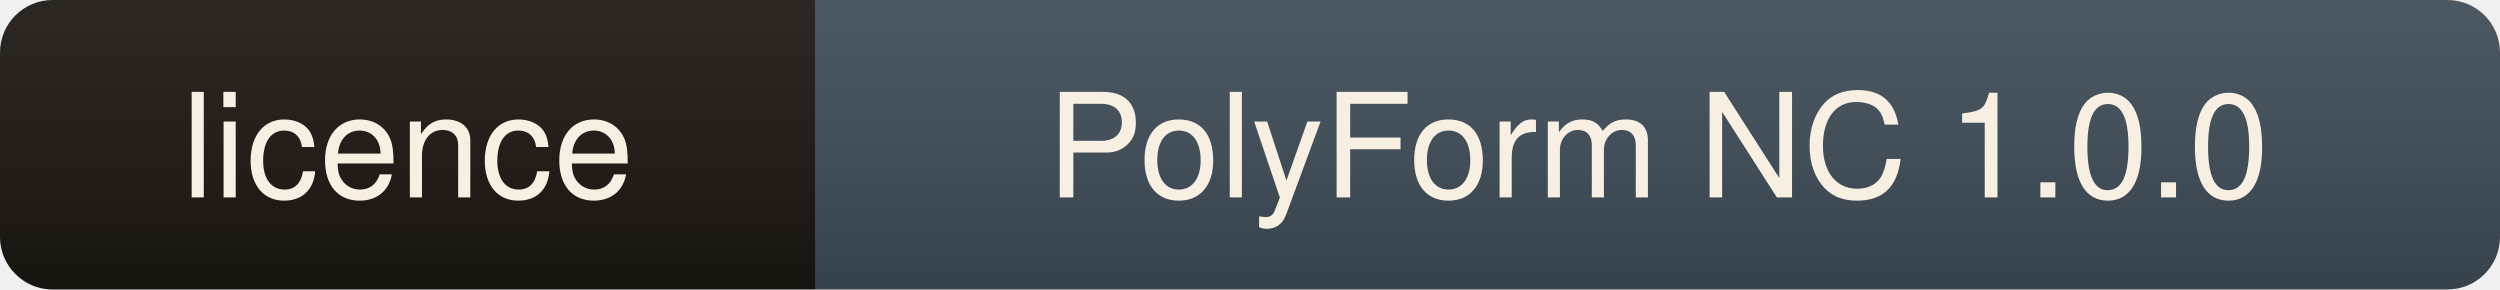
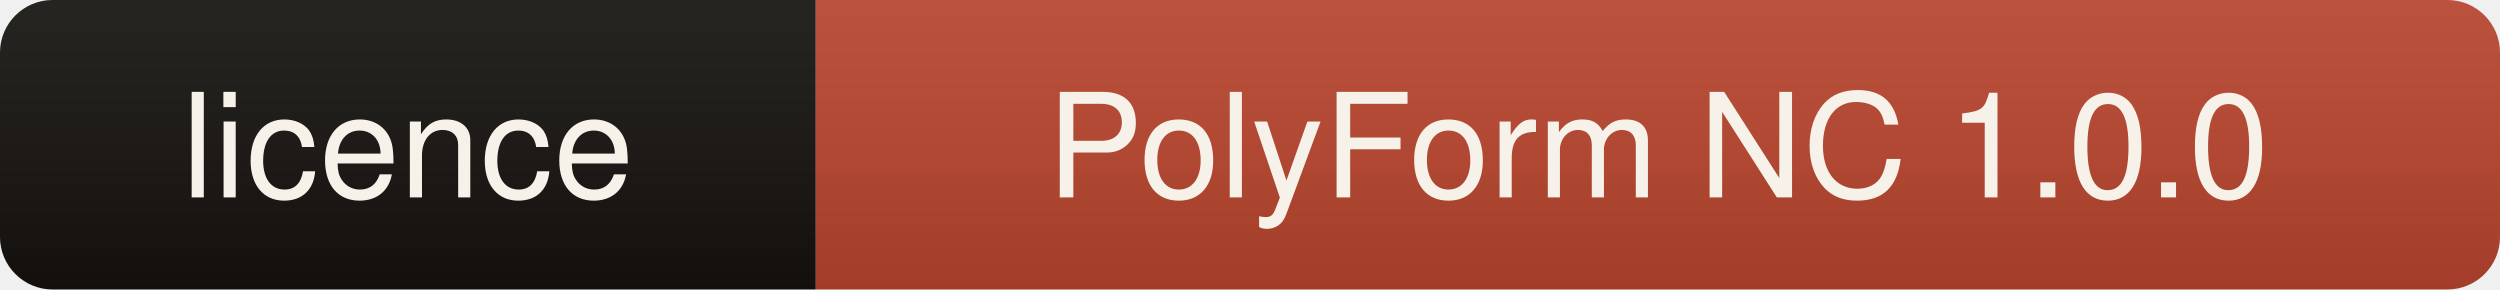
<svg xmlns="http://www.w3.org/2000/svg" width="190" height="22" role="img" aria-label="licence: PolyForm NC 1.0.0">
  <linearGradient id="s" x2="0" y2="100%">
    <stop offset="0" stop-color="#fff" stop-opacity=".08" />
    <stop offset="1" stop-color="#000" stop-opacity=".10" />
  </linearGradient>
  <clipPath id="r">
    <rect width="190" height="22" rx="4" fill="#fff" />
  </clipPath>
  <g clip-path="url(#r)">
-     <rect width="62" height="22" fill="#1a1510" />
-     <rect x="62" width="128" height="22" fill="#3c4a55" />
+     <rect width="62" height="22" fill="#14110e" />
+     <rect x="62" width="128" height="22" fill="#b5432c" />
    <rect width="190" height="22" fill="url(#s)" />
  </g>
-   <g fill="#f6efe2" font-family="ui-sans-serif,Segoe UI,Helvetica,Arial,sans-serif" font-size="11" text-anchor="middle">
+   <g fill="#f7f2e9" font-family="ui-sans-serif,Segoe UI,Helvetica,Arial,sans-serif" font-size="11" text-anchor="middle">
    <text x="31" y="15">licence</text>
    <text x="126" y="15">PolyForm NC 1.0.0</text>
  </g>
</svg>
